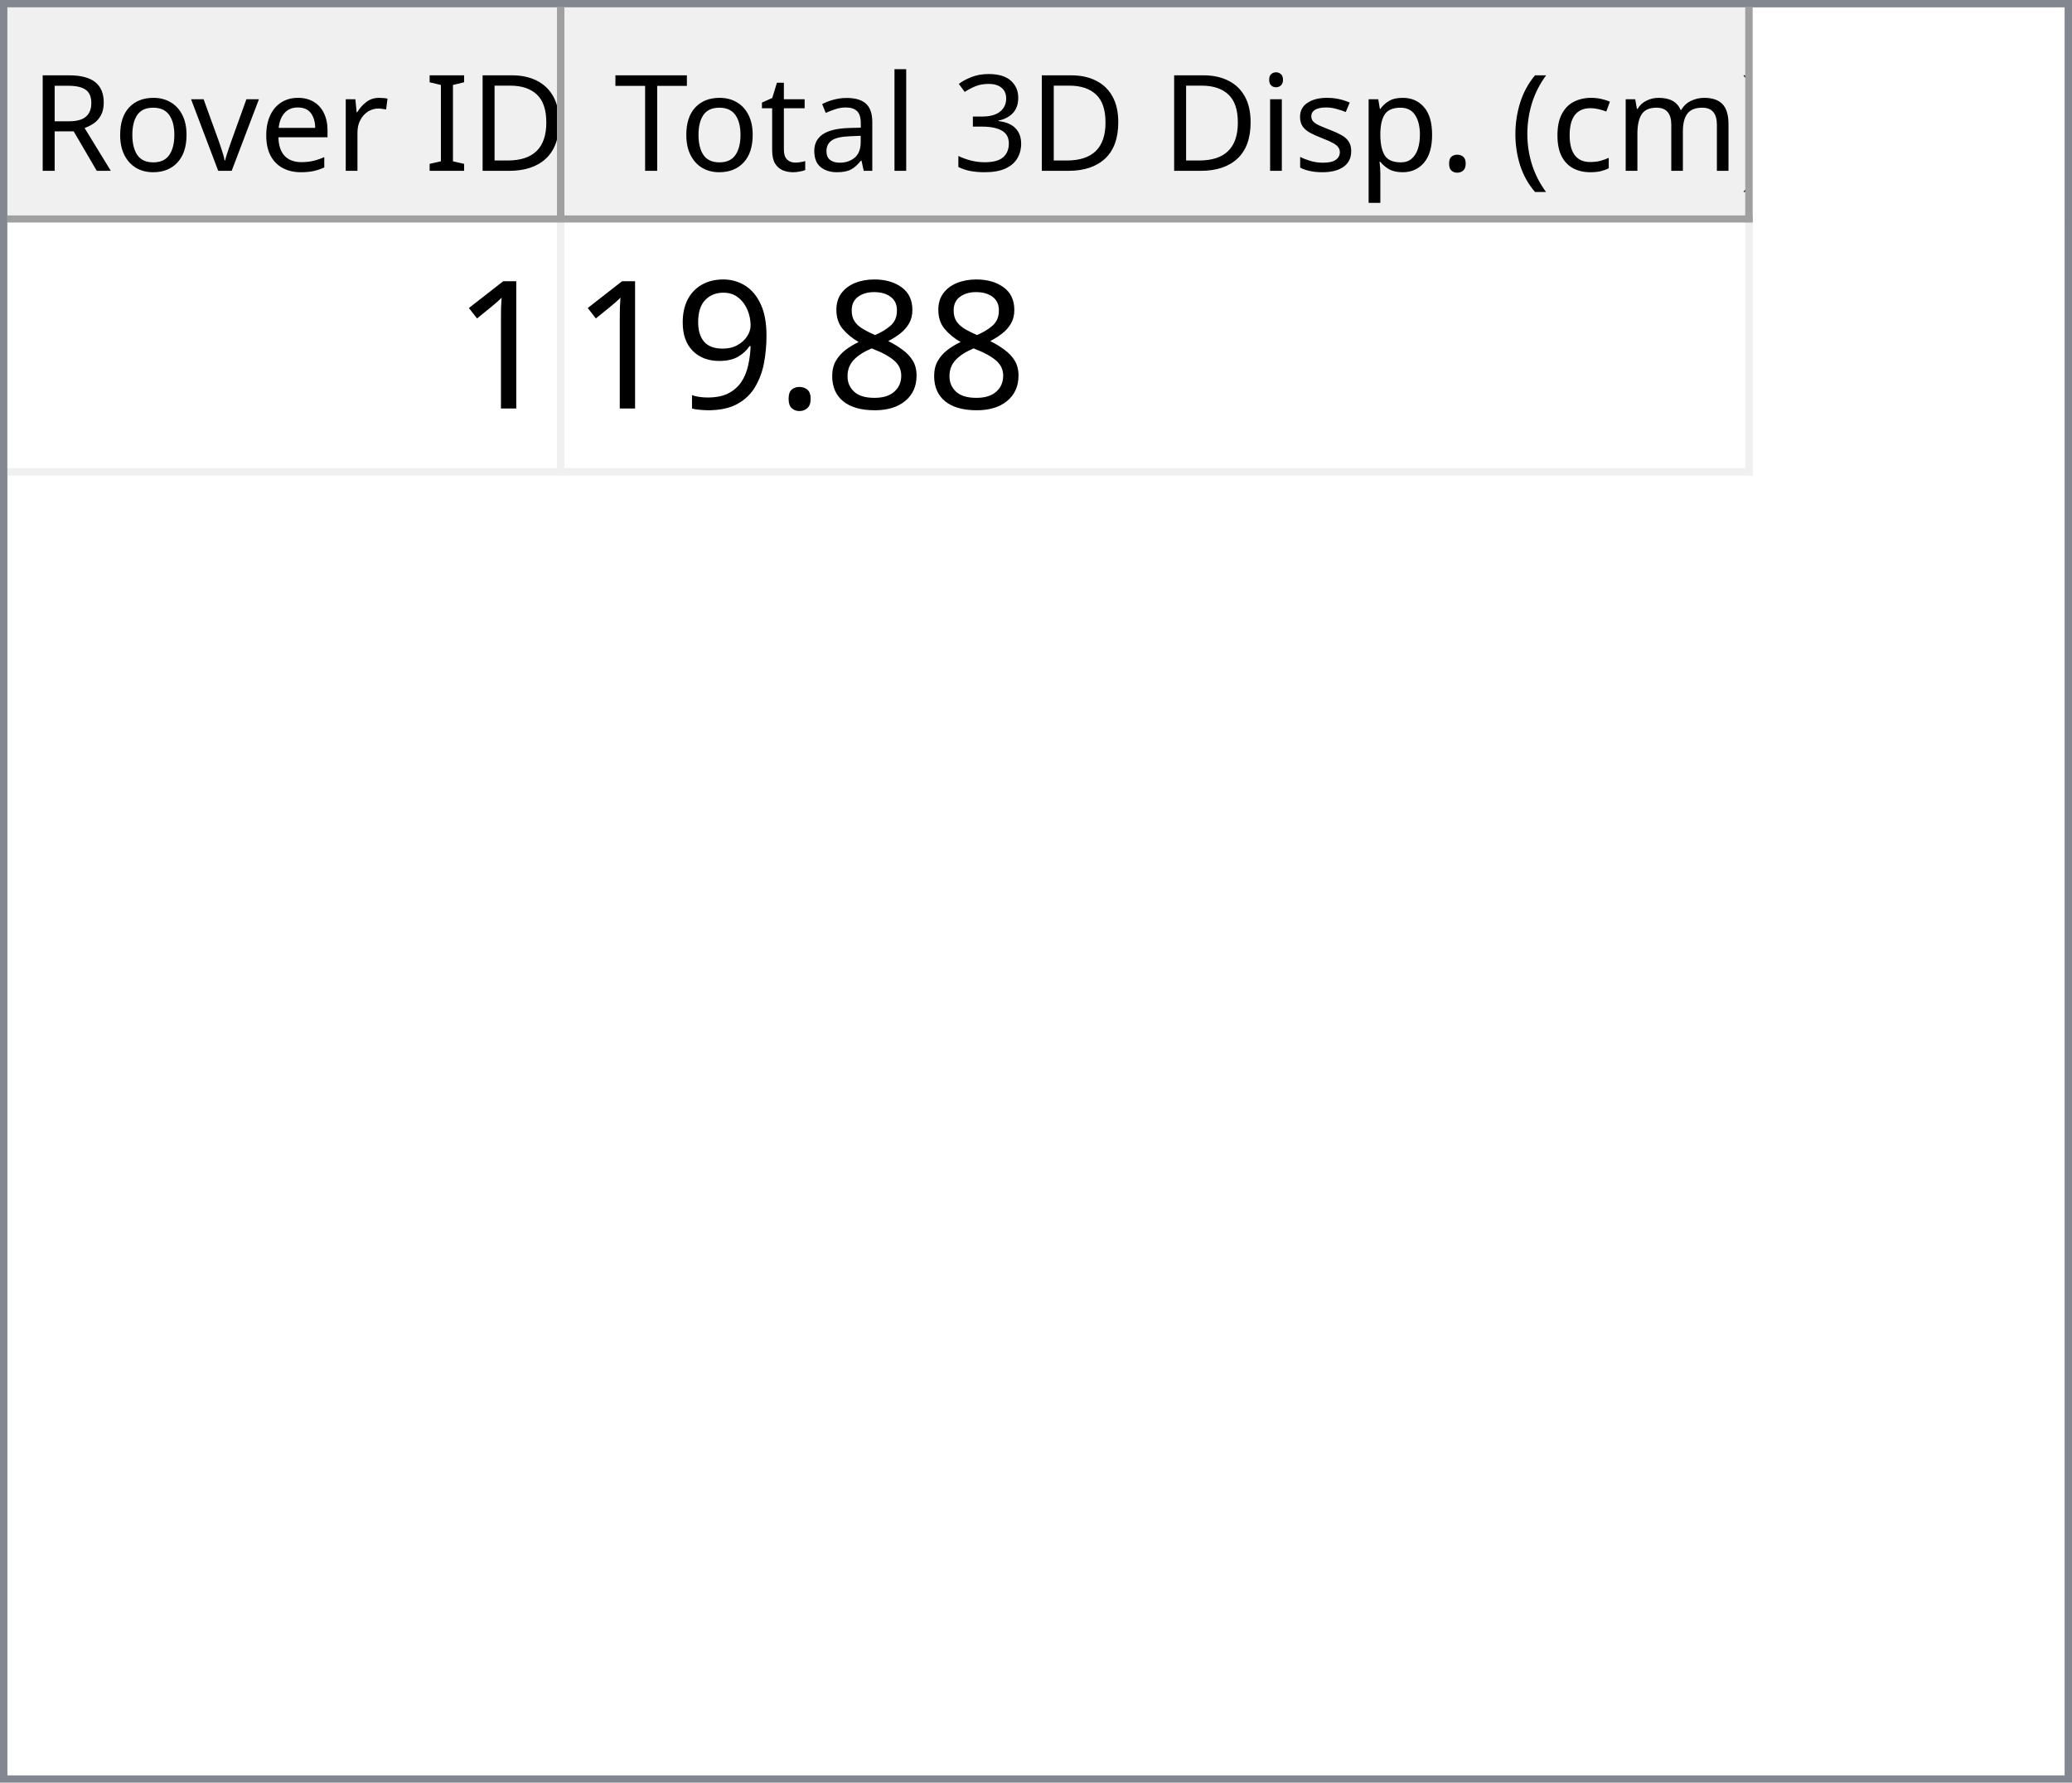
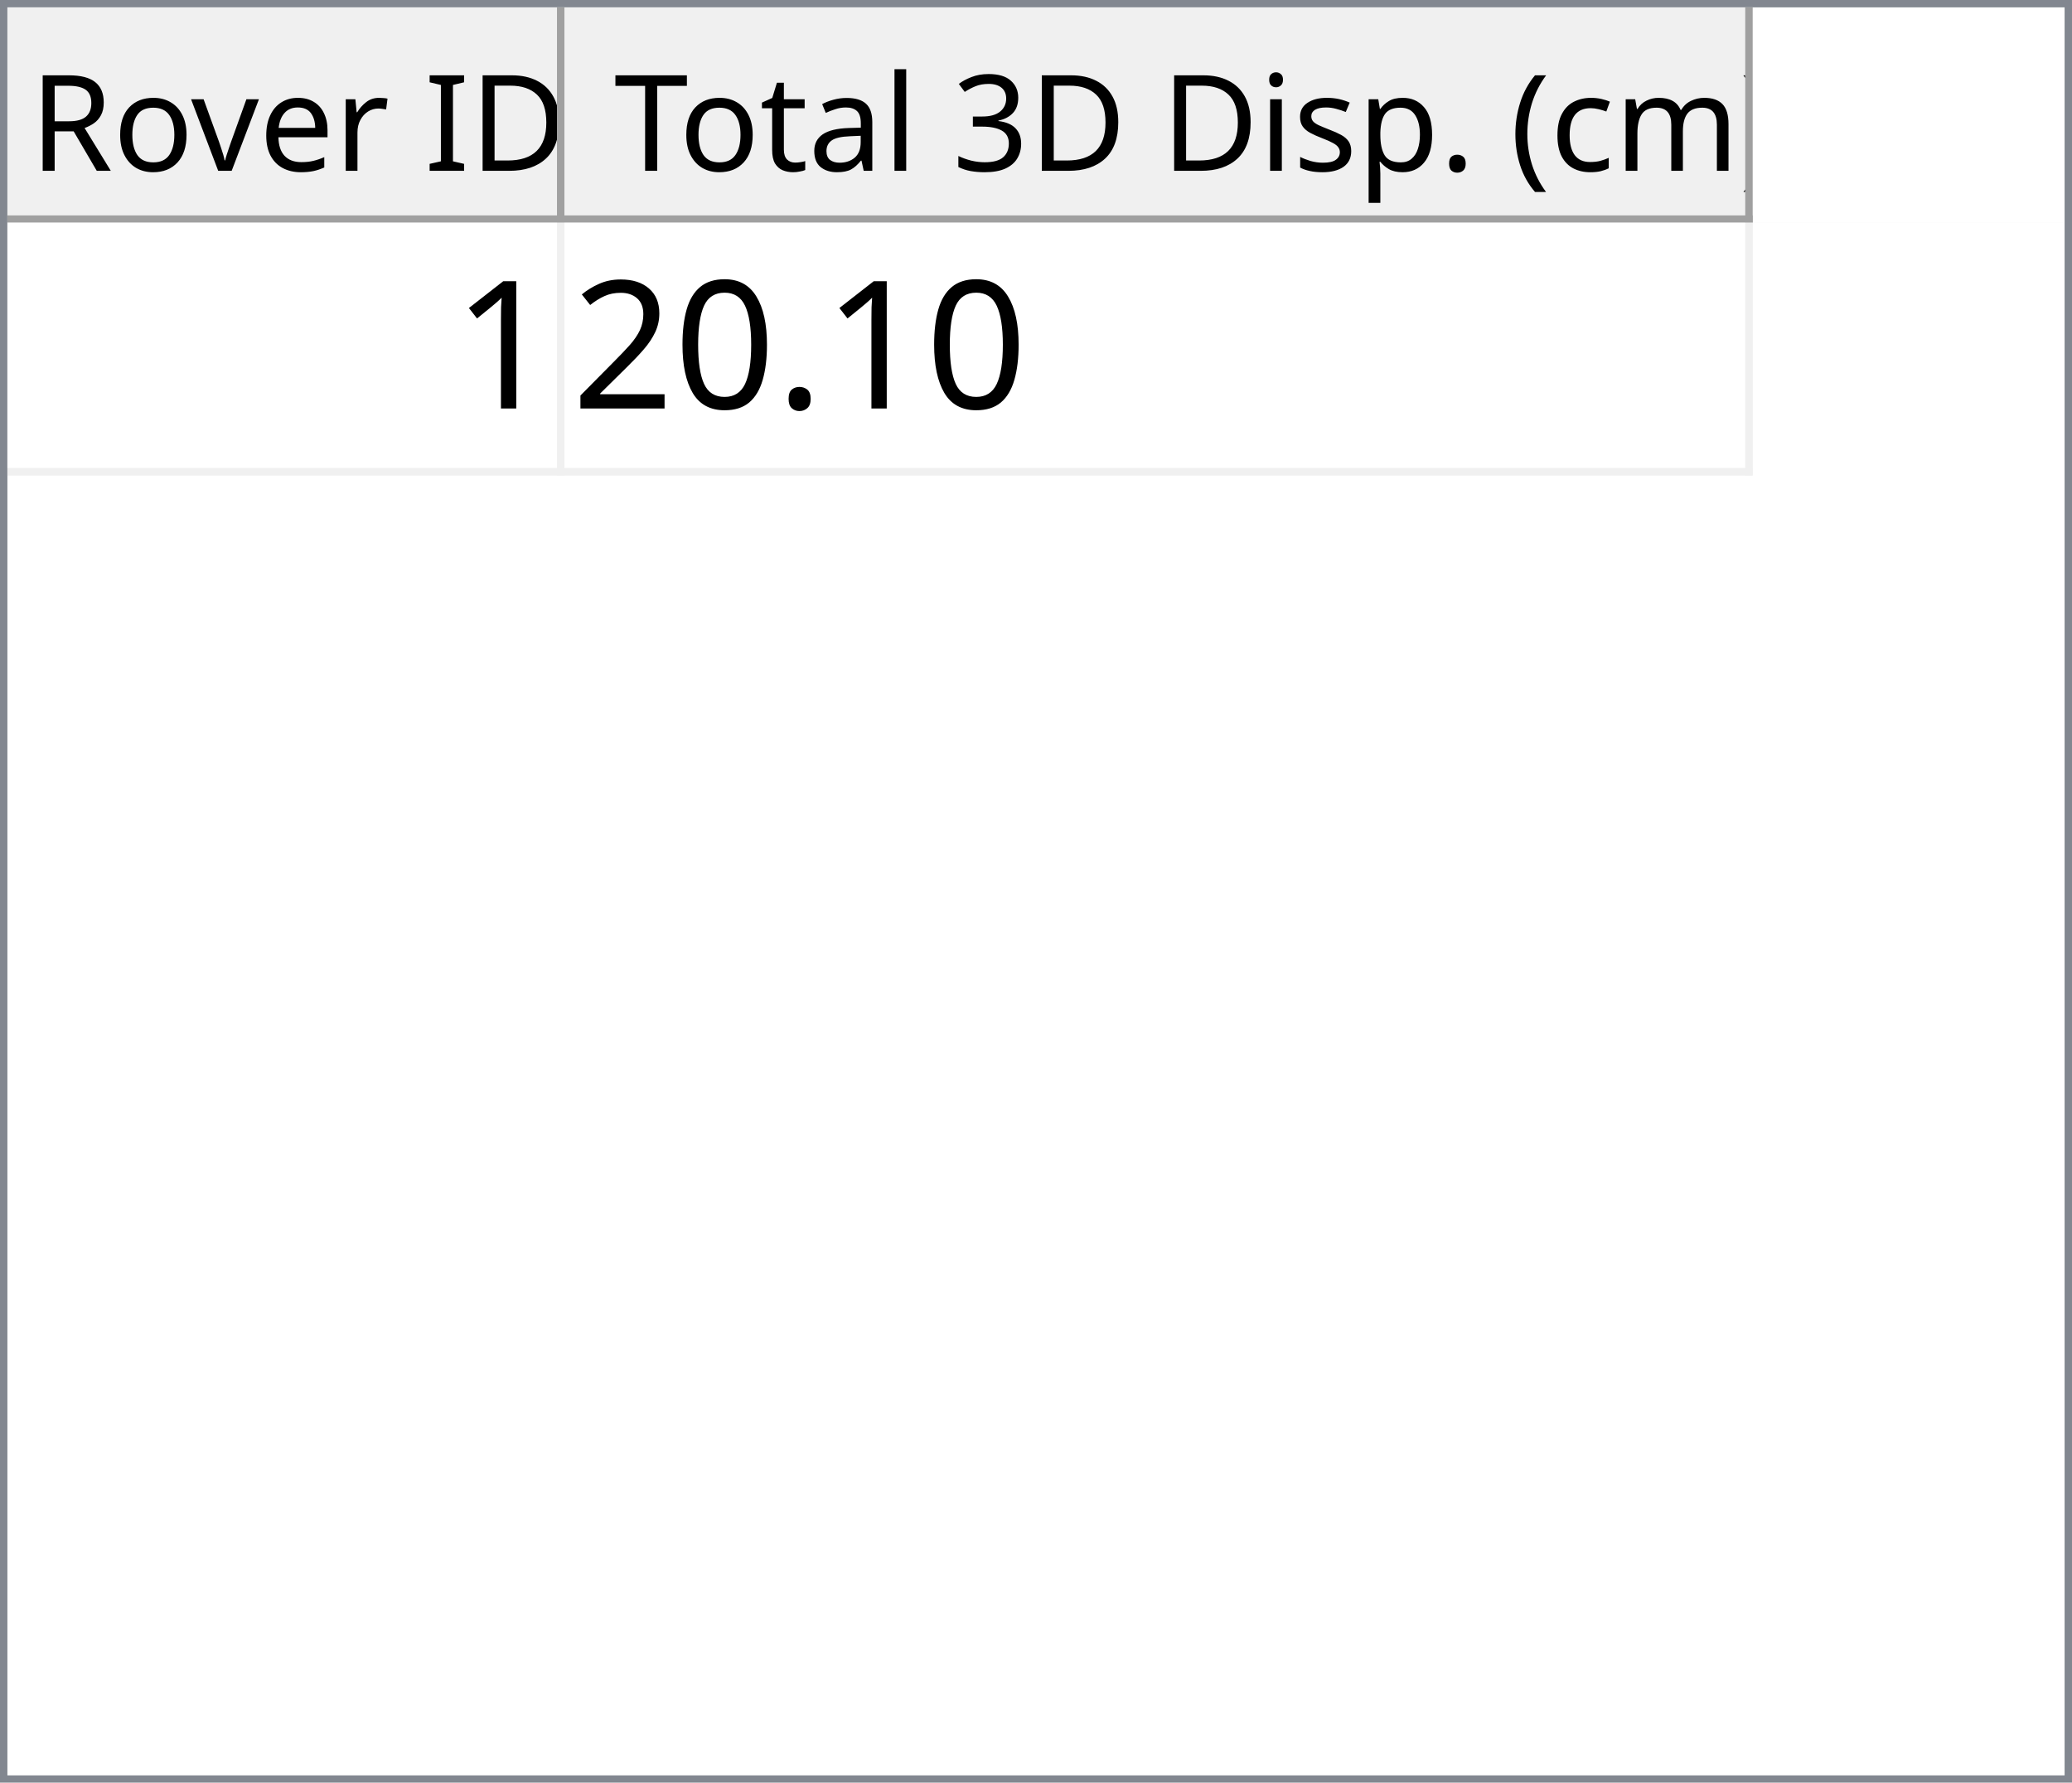
<svg xmlns="http://www.w3.org/2000/svg" style="fill-opacity:1; color-rendering:auto; color-interpolation:auto; text-rendering:auto; stroke:black; stroke-linecap:square; stroke-miterlimit:10; shape-rendering:auto; stroke-opacity:1; fill:black; stroke-dasharray:none; font-weight:normal; stroke-width:1; font-family:'Dialog'; font-style:normal; stroke-linejoin:miter; font-size:12px; stroke-dashoffset:0; image-rendering:auto;" width="279" height="240">
  <defs id="genericDefs" />
  <g>
    <defs id="defs1">
      <clipPath clipPathUnits="userSpaceOnUse" id="clipPath1">
        <path d="M0 0 L279 0 L279 240 L0 240 L0 0 Z" />
      </clipPath>
      <clipPath clipPathUnits="userSpaceOnUse" id="clipPath2">
        <path d="M0 0 L0 240 L279 240 L279 0 Z" />
      </clipPath>
      <clipPath clipPathUnits="userSpaceOnUse" id="clipPath3">
        <path d="M0 0 L0 29 L277 29 L277 0 Z" />
      </clipPath>
      <clipPath clipPathUnits="userSpaceOnUse" id="clipPath4">
        <path d="M0 0 L0 29 L75 29 L75 0 Z" />
      </clipPath>
      <clipPath clipPathUnits="userSpaceOnUse" id="clipPath5">
        <path d="M1 1 L1 28 L74 28 L74 1 Z" />
      </clipPath>
      <clipPath clipPathUnits="userSpaceOnUse" id="clipPath6">
        <path d="M0 0 L0 27 L73 27 L73 0 Z" />
      </clipPath>
      <clipPath clipPathUnits="userSpaceOnUse" id="clipPath7">
        <path d="M-0.5 -0.5 L-0.5 28.5 L74.5 28.5 L74.5 -0.5 Z" />
      </clipPath>
      <clipPath clipPathUnits="userSpaceOnUse" id="clipPath8">
        <path d="M0 0 L0 29 L160 29 L160 0 Z" />
      </clipPath>
      <clipPath clipPathUnits="userSpaceOnUse" id="clipPath9">
        <path d="M1 1 L1 28 L159 28 L159 1 Z" />
      </clipPath>
      <clipPath clipPathUnits="userSpaceOnUse" id="clipPath10">
        <path d="M0 0 L0 27 L158 27 L158 0 Z" />
      </clipPath>
      <clipPath clipPathUnits="userSpaceOnUse" id="clipPath11">
        <path d="M-0.5 -0.5 L-0.5 28.5 L159.5 28.5 L159.5 -0.5 Z" />
      </clipPath>
      <clipPath clipPathUnits="userSpaceOnUse" id="clipPath12">
        <path d="M0 0 L0 209 L277 209 L277 0 Z" />
      </clipPath>
      <clipPath clipPathUnits="userSpaceOnUse" id="clipPath13">
        <path d="M0 0 L0 34 L235 34 L235 0 Z" />
      </clipPath>
      <clipPath clipPathUnits="userSpaceOnUse" id="clipPath14">
        <path d="M-0.5 -0.5 L-0.5 33.5 L234.5 33.5 L234.5 -0.5 Z" />
      </clipPath>
      <clipPath clipPathUnits="userSpaceOnUse" id="clipPath15">
        <path d="M0 0 L0 33 L74 33 L74 0 Z" />
      </clipPath>
      <clipPath clipPathUnits="userSpaceOnUse" id="clipPath16">
        <path d="M0 0 L0 33 L159 33 L159 0 Z" />
      </clipPath>
      <font horiz-adv-x="64.551" id="font1">
        <font-face ascent="107.91" descent="25.098" units-per-em="100" style="font-style:normal; font-family:Segoe UI; font-weight:normal;" />
        <missing-glyph horiz-adv-x="64.551" d="M8.109 0 L8.109 68.266 L56.453 68.266 L56.453 0 L8.109 0 ZM15.328 7.234 L49.219 7.234 L49.219 61.031 L15.328 61.031 L15.328 7.234 Z" />
        <glyph unicode="D" horiz-adv-x="70.117" d="M9.188 0 L9.188 70.016 L28.516 70.016 Q65.531 70.016 65.531 35.891 Q65.531 19.672 55.25 9.836 Q44.969 0 27.734 0 L9.188 0 ZM17.391 62.594 L17.391 7.422 L27.828 7.422 Q41.609 7.422 49.273 14.797 Q56.938 22.172 56.938 35.688 Q56.938 62.594 28.328 62.594 L17.391 62.594 Z" />
        <glyph unicode="I" horiz-adv-x="26.611" d="M17.391 0 L9.188 0 L9.188 70.016 L17.391 70.016 L17.391 0 Z" />
        <glyph unicode=" " horiz-adv-x="27.393" d="" />
        <glyph unicode="r" horiz-adv-x="34.766" d="M34.188 41.891 Q32.078 43.5 28.125 43.5 Q23 43.5 19.555 38.672 Q16.109 33.844 16.109 25.484 L16.109 0 L8.109 0 L8.109 50 L16.109 50 L16.109 39.703 L16.312 39.703 Q18.016 44.969 21.531 47.922 Q25.047 50.875 29.391 50.875 Q32.516 50.875 34.188 50.203 L34.188 41.891 Z" />
        <glyph unicode="e" horiz-adv-x="52.295" d="M48.297 23 L12.984 23 Q13.188 14.656 17.484 10.109 Q21.781 5.562 29.297 5.562 Q37.75 5.562 44.828 11.141 L44.828 3.609 Q38.234 -1.172 27.391 -1.172 Q16.797 -1.172 10.742 5.641 Q4.688 12.453 4.688 24.812 Q4.688 36.469 11.305 43.82 Q17.922 51.172 27.734 51.172 Q37.547 51.172 42.922 44.828 Q48.297 38.484 48.297 27.203 L48.297 23 ZM40.094 29.781 Q40.047 36.719 36.75 40.578 Q33.453 44.438 27.594 44.438 Q21.922 44.438 17.969 40.383 Q14.016 36.328 13.094 29.781 L40.094 29.781 Z" />
        <glyph unicode="v" horiz-adv-x="47.9" d="M47.406 50 L27.484 0 L19.625 0 L0.688 50 L9.469 50 L22.172 13.672 Q23.578 9.672 23.922 6.688 L24.125 6.688 Q24.609 10.453 25.688 13.484 L38.969 50 L47.406 50 Z" />
        <glyph unicode="o" horiz-adv-x="58.594" d="M29 -1.172 Q17.922 -1.172 11.305 5.836 Q4.688 12.844 4.688 24.422 Q4.688 37.016 11.57 44.094 Q18.453 51.172 30.172 51.172 Q41.359 51.172 47.633 44.289 Q53.906 37.406 53.906 25.203 Q53.906 13.234 47.141 6.031 Q40.375 -1.172 29 -1.172 ZM29.594 44.438 Q21.875 44.438 17.383 39.188 Q12.891 33.938 12.891 24.703 Q12.891 15.828 17.43 10.695 Q21.969 5.562 29.594 5.562 Q37.359 5.562 41.531 10.594 Q45.703 15.625 45.703 24.906 Q45.703 34.281 41.531 39.359 Q37.359 44.438 29.594 44.438 Z" />
        <glyph unicode="R" horiz-adv-x="59.814" d="M59.375 0 L49.609 0 L37.891 19.625 Q36.281 22.359 34.766 24.289 Q33.25 26.219 31.664 27.438 Q30.078 28.656 28.25 29.219 Q26.422 29.781 24.125 29.781 L17.391 29.781 L17.391 0 L9.188 0 L9.188 70.016 L30.078 70.016 Q34.672 70.016 38.555 68.867 Q42.438 67.719 45.289 65.375 Q48.141 63.031 49.758 59.547 Q51.375 56.062 51.375 51.375 Q51.375 47.703 50.273 44.656 Q49.172 41.609 47.148 39.211 Q45.125 36.812 42.266 35.133 Q39.406 33.453 35.844 32.516 L35.844 32.328 Q37.594 31.547 38.891 30.547 Q40.188 29.547 41.359 28.18 Q42.531 26.812 43.68 25.078 Q44.828 23.344 46.234 21.047 L59.375 0 ZM17.391 62.594 L17.391 37.203 L28.516 37.203 Q31.594 37.203 34.203 38.133 Q36.812 39.062 38.719 40.797 Q40.625 42.531 41.703 45.047 Q42.781 47.562 42.781 50.688 Q42.781 56.297 39.141 59.445 Q35.5 62.594 28.609 62.594 L17.391 62.594 Z" />
        <glyph unicode=")" horiz-adv-x="30.176" d="M8.297 -15.922 L1.172 -15.922 Q16.406 2.344 16.406 26.812 Q16.406 51.469 1.078 70.016 L8.297 70.016 Q23.531 52.156 23.531 26.703 Q23.531 1.375 8.297 -15.922 Z" />
        <glyph unicode="m" horiz-adv-x="86.133" d="M79.109 0 L71.094 0 L71.094 28.719 Q71.094 37.016 68.531 40.727 Q65.969 44.438 59.906 44.438 Q54.781 44.438 51.195 39.75 Q47.609 35.062 47.609 28.516 L47.609 0 L39.594 0 L39.594 29.688 Q39.594 44.438 28.219 44.438 Q22.953 44.438 19.531 40.016 Q16.109 35.594 16.109 28.516 L16.109 0 L8.109 0 L8.109 50 L16.109 50 L16.109 42.094 L16.312 42.094 Q21.625 51.172 31.844 51.172 Q36.969 51.172 40.773 48.312 Q44.578 45.453 46 40.828 Q51.562 51.172 62.594 51.172 Q79.109 51.172 79.109 30.812 L79.109 0 Z" />
        <glyph unicode="c" horiz-adv-x="46.191" d="M42.188 2.297 Q36.422 -1.172 28.516 -1.172 Q17.828 -1.172 11.258 5.789 Q4.688 12.75 4.688 23.828 Q4.688 36.188 11.766 43.68 Q18.844 51.172 30.672 51.172 Q37.25 51.172 42.281 48.734 L42.281 40.531 Q36.719 44.438 30.375 44.438 Q22.703 44.438 17.797 38.945 Q12.891 33.453 12.891 24.516 Q12.891 15.719 17.508 10.641 Q22.125 5.562 29.891 5.562 Q36.422 5.562 42.188 9.906 L42.188 2.297 Z" />
        <glyph unicode="(" horiz-adv-x="30.176" d="M29.109 -15.922 L21.969 -15.922 Q6.844 1.375 6.844 26.703 Q6.844 52.156 21.969 70.016 L29.203 70.016 Q13.875 51.469 13.875 26.812 Q13.875 2.344 29.109 -15.922 Z" />
        <glyph unicode="." horiz-adv-x="21.68" d="M10.891 -1.078 Q8.641 -1.078 7.055 0.539 Q5.469 2.156 5.469 4.391 Q5.469 6.641 7.055 8.273 Q8.641 9.906 10.891 9.906 Q13.188 9.906 14.797 8.273 Q16.406 6.641 16.406 4.391 Q16.406 2.156 14.797 0.539 Q13.188 -1.078 10.891 -1.078 Z" />
        <glyph unicode="p" horiz-adv-x="58.789" d="M16.312 7.234 L16.109 7.234 L16.109 -23 L8.109 -23 L8.109 50 L16.109 50 L16.109 41.219 L16.312 41.219 Q22.219 51.172 33.594 51.172 Q43.266 51.172 48.688 44.461 Q54.109 37.75 54.109 26.469 Q54.109 13.922 48 6.375 Q41.891 -1.172 31.297 -1.172 Q21.578 -1.172 16.312 7.234 ZM16.109 27.391 L16.109 20.406 Q16.109 14.203 20.141 9.883 Q24.172 5.562 30.375 5.562 Q37.641 5.562 41.773 11.133 Q45.906 16.703 45.906 26.609 Q45.906 34.969 42.047 39.703 Q38.188 44.438 31.594 44.438 Q24.609 44.438 20.359 39.578 Q16.109 34.719 16.109 27.391 Z" />
        <glyph unicode="s" horiz-adv-x="42.432" d="M5.078 1.812 L5.078 10.406 Q11.625 5.562 19.484 5.562 Q30.031 5.562 30.031 12.594 Q30.031 14.594 29.125 15.992 Q28.219 17.391 26.68 18.461 Q25.141 19.531 23.07 20.383 Q21 21.234 18.609 22.172 Q15.281 23.484 12.766 24.828 Q10.25 26.172 8.57 27.859 Q6.891 29.547 6.031 31.695 Q5.172 33.844 5.172 36.719 Q5.172 40.234 6.789 42.945 Q8.406 45.656 11.086 47.484 Q13.766 49.312 17.211 50.242 Q20.656 51.172 24.312 51.172 Q30.812 51.172 35.938 48.922 L35.938 40.828 Q30.422 44.438 23.25 44.438 Q21 44.438 19.195 43.922 Q17.391 43.406 16.094 42.477 Q14.797 41.547 14.086 40.258 Q13.375 38.969 13.375 37.406 Q13.375 35.453 14.086 34.133 Q14.797 32.812 16.164 31.789 Q17.531 30.766 19.484 29.938 Q21.438 29.109 23.922 28.125 Q27.25 26.859 29.883 25.516 Q32.516 24.172 34.375 22.484 Q36.234 20.797 37.234 18.602 Q38.234 16.406 38.234 13.375 Q38.234 9.672 36.602 6.938 Q34.969 4.203 32.234 2.398 Q29.5 0.594 25.93 -0.289 Q22.359 -1.172 18.453 -1.172 Q10.75 -1.172 5.078 1.812 Z" />
        <glyph unicode="i" horiz-adv-x="24.219" d="M12.203 62.703 Q10.062 62.703 8.547 64.164 Q7.031 65.625 7.031 67.875 Q7.031 70.125 8.547 71.609 Q10.062 73.094 12.203 73.094 Q14.406 73.094 15.945 71.609 Q17.484 70.125 17.484 67.875 Q17.484 65.719 15.945 64.211 Q14.406 62.703 12.203 62.703 ZM16.109 0 L8.109 0 L8.109 50 L16.109 50 L16.109 0 Z" />
        <glyph unicode="3" horiz-adv-x="53.906" d="M46.531 19.828 Q46.531 15.094 44.75 11.211 Q42.969 7.328 39.719 4.57 Q36.469 1.812 31.93 0.297 Q27.391 -1.219 21.922 -1.219 Q11.922 -1.219 6 2.594 L6 11.188 Q13.094 5.609 22.219 5.609 Q25.875 5.609 28.828 6.539 Q31.781 7.469 33.906 9.227 Q36.031 10.984 37.18 13.477 Q38.328 15.969 38.328 19.094 Q38.328 32.812 18.797 32.812 L12.984 32.812 L12.984 39.594 L18.5 39.594 Q35.797 39.594 35.797 52.484 Q35.797 64.406 22.609 64.406 Q15.188 64.406 8.688 59.422 L8.688 67.188 Q15.375 71.188 24.609 71.188 Q29 71.188 32.57 69.969 Q36.141 68.75 38.68 66.555 Q41.219 64.359 42.609 61.281 Q44 58.203 44 54.5 Q44 40.672 30.031 36.719 L30.031 36.531 Q33.594 36.141 36.625 34.797 Q39.656 33.453 41.852 31.305 Q44.047 29.156 45.289 26.25 Q46.531 23.344 46.531 19.828 Z" />
        <glyph unicode="l" horiz-adv-x="24.219" d="M16.109 0 L8.109 0 L8.109 74.031 L16.109 74.031 L16.109 0 Z" />
        <glyph unicode="a" horiz-adv-x="50.879" d="M43.891 0 L35.891 0 L35.891 7.812 L35.688 7.812 Q30.469 -1.172 20.312 -1.172 Q12.844 -1.172 8.617 2.781 Q4.391 6.734 4.391 13.281 Q4.391 27.297 20.906 29.594 L35.891 31.688 Q35.891 44.438 25.594 44.438 Q16.547 44.438 9.281 38.281 L9.281 46.484 Q16.656 51.172 26.266 51.172 Q43.891 51.172 43.891 32.516 L43.891 0 ZM35.891 25.297 L23.828 23.641 Q18.266 22.859 15.43 20.875 Q12.594 18.891 12.594 13.875 Q12.594 10.203 15.211 7.883 Q17.828 5.562 22.172 5.562 Q28.125 5.562 32.008 9.742 Q35.891 13.922 35.891 20.312 L35.891 25.297 Z" />
        <glyph unicode="t" horiz-adv-x="33.887" d="M31.297 0.484 Q28.469 -1.078 23.828 -1.078 Q10.688 -1.078 10.688 13.578 L10.688 43.172 L2.094 43.172 L2.094 50 L10.688 50 L10.688 62.203 L18.703 64.797 L18.703 50 L31.297 50 L31.297 43.172 L18.703 43.172 L18.703 14.984 Q18.703 9.969 20.414 7.82 Q22.125 5.672 26.078 5.672 Q29.109 5.672 31.297 7.328 L31.297 0.484 Z" />
        <glyph unicode="T" horiz-adv-x="52.393" d="M50.594 62.594 L30.375 62.594 L30.375 0 L22.172 0 L22.172 62.594 L2 62.594 L2 70.016 L50.594 70.016 L50.594 62.594 Z" />
      </font>
      <font horiz-adv-x="75.0" id="font2">
        <font-face ascent="100.537" descent="21.973" units-per-em="100" style="font-style:normal; font-family:sans-serif; font-weight:normal;" />
        <missing-glyph horiz-adv-x="75.0" d="M12.5 0 L12.5 62.5 L62.5 62.5 L62.5 0 L12.5 0 ZM14.062 1.562 L60.938 1.562 L60.938 60.938 L14.062 60.938 L14.062 1.562 Z" />
        <glyph unicode="1" horiz-adv-x="55.615" d="M37.25 0 L28.469 0 L28.469 56 Q25.297 52.984 20.141 49.953 Q14.984 46.922 10.891 45.406 L10.891 53.906 Q18.266 57.375 23.781 62.305 Q29.297 67.234 31.594 71.875 L37.25 71.875 L37.25 0 Z" />
-         <glyph unicode="8" horiz-adv-x="55.615" d="M17.672 38.812 Q12.203 40.828 9.57 44.539 Q6.938 48.25 6.938 53.422 Q6.938 61.234 12.555 66.555 Q18.172 71.875 27.484 71.875 Q36.859 71.875 42.578 66.43 Q48.297 60.984 48.297 53.172 Q48.297 48.188 45.68 44.508 Q43.062 40.828 37.75 38.812 Q44.344 36.672 47.781 31.883 Q51.219 27.094 51.219 20.453 Q51.219 11.281 44.727 5.031 Q38.234 -1.219 27.641 -1.219 Q17.047 -1.219 10.547 5.055 Q4.047 11.328 4.047 20.703 Q4.047 27.688 7.594 32.398 Q11.141 37.109 17.672 38.812 ZM15.922 53.719 Q15.922 48.641 19.195 45.414 Q22.469 42.188 27.688 42.188 Q32.766 42.188 36.016 45.383 Q39.266 48.578 39.266 53.219 Q39.266 58.062 35.914 61.359 Q32.562 64.656 27.594 64.656 Q22.562 64.656 19.242 61.43 Q15.922 58.203 15.922 53.719 ZM13.094 20.656 Q13.094 16.891 14.875 13.375 Q16.656 9.859 20.172 7.93 Q23.688 6 27.734 6 Q34.031 6 38.133 10.055 Q42.234 14.109 42.234 20.359 Q42.234 26.703 38.016 30.859 Q33.797 35.016 27.438 35.016 Q21.234 35.016 17.164 30.914 Q13.094 26.812 13.094 20.656 Z" />
        <glyph unicode="." horiz-adv-x="27.783" d="M9.078 0 L9.078 10.016 L19.094 10.016 L19.094 0 L9.078 0 Z" />
-         <glyph unicode="9" horiz-adv-x="55.615" d="M5.469 16.547 L13.922 17.328 Q14.984 11.375 18.016 8.688 Q21.047 6 25.781 6 Q29.828 6 32.883 7.859 Q35.938 9.719 37.891 12.82 Q39.844 15.922 41.164 21.195 Q42.484 26.469 42.484 31.938 Q42.484 32.516 42.438 33.688 Q39.797 29.5 35.234 26.883 Q30.672 24.266 25.344 24.266 Q16.453 24.266 10.305 30.711 Q4.156 37.156 4.156 47.703 Q4.156 58.594 10.578 65.234 Q17 71.875 26.656 71.875 Q33.641 71.875 39.43 68.117 Q45.219 64.359 48.219 57.398 Q51.219 50.438 51.219 37.25 Q51.219 23.531 48.242 15.406 Q45.266 7.281 39.383 3.031 Q33.5 -1.219 25.594 -1.219 Q17.188 -1.219 11.867 3.445 Q6.547 8.109 5.469 16.547 ZM41.453 48.141 Q41.453 55.719 37.43 60.156 Q33.406 64.594 27.734 64.594 Q21.875 64.594 17.531 59.812 Q13.188 55.031 13.188 47.406 Q13.188 40.578 17.312 36.305 Q21.438 32.031 27.484 32.031 Q33.594 32.031 37.523 36.305 Q41.453 40.578 41.453 48.141 Z" />
+         <glyph unicode="0" horiz-adv-x="55.615" d="M4.156 35.297 Q4.156 48 6.766 55.742 Q9.375 63.484 14.523 67.68 Q19.672 71.875 27.484 71.875 Q33.25 71.875 37.594 69.555 Q41.938 67.234 44.773 62.867 Q47.609 58.5 49.219 52.227 Q50.828 45.953 50.828 35.297 Q50.828 22.703 48.242 14.969 Q45.656 7.234 40.508 3.008 Q35.359 -1.219 27.484 -1.219 Q17.141 -1.219 11.234 6.203 Q4.156 15.141 4.156 35.297 ZM13.188 35.297 Q13.188 17.672 17.312 11.836 Q21.438 6 27.484 6 Q33.547 6 37.672 11.859 Q41.797 17.719 41.797 35.297 Q41.797 52.984 37.672 58.789 Q33.547 64.594 27.391 64.594 Q21.344 64.594 17.719 59.469 Q13.188 52.938 13.188 35.297 Z" />
+         <glyph unicode="2" horiz-adv-x="55.615" d="M50.344 8.453 L50.344 0 L3.031 0 Q2.938 3.172 4.047 6.109 Q5.859 10.938 9.836 15.625 Q13.812 20.312 21.344 26.469 Q33.016 36.031 37.117 41.625 Q41.219 47.219 41.219 52.203 Q41.219 57.422 37.477 61.008 Q33.734 64.594 27.734 64.594 Q21.391 64.594 17.578 60.789 Q13.766 56.984 13.719 50.25 L4.688 51.172 Q5.609 61.281 11.664 66.578 Q17.719 71.875 27.938 71.875 Q38.234 71.875 44.242 66.164 Q50.25 60.453 50.25 52 Q50.25 47.703 48.492 43.555 Q46.734 39.406 42.656 34.812 Q38.578 30.219 29.109 22.219 Q21.188 15.578 18.945 13.211 Q16.703 10.844 15.234 8.453 L50.344 8.453 Z" />
      </font>
    </defs>
    <g style="fill:white; stroke:white;">
      <rect x="0" y="0" width="279" style="clip-path:url(#clipPath1); stroke:none;" height="240" />
    </g>
    <g style="fill:white; text-rendering:optimizeSpeed; color-rendering:optimizeSpeed; image-rendering:optimizeSpeed; shape-rendering:crispEdges; stroke:white; color-interpolation:sRGB;">
      <rect x="0" width="279" height="240" y="0" style="stroke:none;" />
      <path style="stroke:none;" d="M0 240 L279 240 L279 0 L0 0 Z" />
    </g>
    <g style="fill:rgb(240,240,240); font-size:18px; font-family:'Segoe UI'; stroke:rgb(240,240,240);">
      <rect x="0" y="0" width="279" style="clip-path:url(#clipPath2); stroke:none;" height="240" />
    </g>
    <g style="fill:rgb(130,135,144); font-size:18px; font-family:'Segoe UI'; stroke:rgb(130,135,144);">
      <path d="M0 0 L279 0 L279 240 L0 240 L0 0 ZM1 1 L278 1 L278 239 L1 239 L1 1 Z" style="fill-rule:evenodd; clip-path:url(#clipPath2); stroke:none;" />
    </g>
    <g style="fill:white; font-size:18px; font-family:'Segoe UI'; stroke:white;" transform="translate(1,1)">
      <rect x="0" y="0" width="277" style="clip-path:url(#clipPath3); stroke:none;" height="29" />
    </g>
    <g style="fill:rgb(240,240,240); font-size:18px; font-family:'Segoe UI'; stroke:rgb(240,240,240);" transform="translate(1,1)">
      <rect x="0" y="0" width="75" style="clip-path:url(#clipPath4); stroke:none;" height="29" />
    </g>
    <g style="font-family:'Segoe UI'; font-size:18px;" transform="translate(2,2)">
      <text x="2" xml:space="preserve" y="21" style="clip-path:url(#clipPath6); stroke:none;">Rover ID</text>
    </g>
    <g transform="translate(1.5,1.5)" style="fill:rgb(160,160,160); font-size:18px; font-family:'Segoe UI'; stroke:rgb(160,160,160); stroke-linejoin:bevel;">
      <line x1="74" x2="74" y1="0" style="fill:none; clip-path:url(#clipPath7);" y2="28" />
    </g>
    <g transform="matrix(1,0,0,1,1,1) translate(0.5,0.5)" style="fill:rgb(160,160,160); font-size:18px; font-family:'Segoe UI'; stroke:rgb(160,160,160); stroke-linejoin:bevel;">
      <line x1="0" x2="74" y1="28" style="fill:none; clip-path:url(#clipPath7);" y2="28" />
    </g>
    <g style="fill:rgb(240,240,240); font-size:18px; font-family:'Segoe UI'; stroke:rgb(240,240,240);" transform="translate(76,1)">
      <rect x="0" y="0" width="160" style="clip-path:url(#clipPath8); stroke:none;" height="29" />
    </g>
    <g style="font-family:'Segoe UI'; font-size:18px;" transform="translate(77,2)">
      <text x="1" xml:space="preserve" y="21" style="clip-path:url(#clipPath10); stroke:none;"> Total 3D Disp. (cm)</text>
    </g>
    <g transform="translate(76.5,1.5)" style="fill:rgb(160,160,160); font-size:18px; font-family:'Segoe UI'; stroke:rgb(160,160,160); stroke-linejoin:bevel;">
      <line x1="159" x2="159" y1="0" style="fill:none; clip-path:url(#clipPath11);" y2="28" />
    </g>
    <g transform="matrix(1,0,0,1,76,1) translate(0.5,0.5)" style="fill:rgb(160,160,160); font-size:18px; font-family:'Segoe UI'; stroke:rgb(160,160,160); stroke-linejoin:bevel;">
      <line x1="0" x2="159" y1="28" style="fill:none; clip-path:url(#clipPath11);" y2="28" />
    </g>
    <g style="fill:white; font-size:18px; font-family:'Segoe UI'; stroke:white;" transform="translate(1,30)">
      <rect x="0" y="0" width="277" style="clip-path:url(#clipPath12); stroke:none;" height="209" />
    </g>
    <g style="fill:rgb(240,240,240); font-size:24px; font-family:sans-serif; stroke:rgb(240,240,240);" transform="translate(1,30)">
      <rect x="0" y="0" width="235" style="clip-path:url(#clipPath13); stroke:none;" height="34" />
      <line transform="translate(0.5,0.5)" x1="0" x2="234" y1="33" style="clip-path:url(#clipPath14); fill:none; stroke-linejoin:bevel;" y2="33" />
    </g>
    <g transform="matrix(1,0,0,1,1,30) translate(0.5,0.5)" style="fill:rgb(240,240,240); font-size:24px; font-family:sans-serif; stroke:rgb(240,240,240); stroke-linejoin:bevel;">
      <line x1="74" x2="74" y1="0" style="fill:none; clip-path:url(#clipPath14);" y2="33" />
    </g>
    <g transform="matrix(1,0,0,1,1,30) translate(0.5,0.5)" style="fill:rgb(240,240,240); font-size:24px; font-family:sans-serif; stroke:rgb(240,240,240); stroke-linejoin:bevel;">
      <line x1="234" x2="234" y1="0" style="fill:none; clip-path:url(#clipPath14);" y2="33" />
    </g>
    <g style="fill:white; font-size:24px; font-family:sans-serif; stroke:white;" transform="matrix(1,0,0,1,1,30)">
      <rect x="0" y="0" width="74" style="clip-path:url(#clipPath15); stroke:none;" height="33" />
      <text x="60" y="25" style="fill:black; clip-path:url(#clipPath15); stroke:none;" xml:space="preserve">1</text>
    </g>
    <g style="fill:white; font-size:24px; font-family:sans-serif; stroke:white;" transform="matrix(1,0,0,1,1,30) translate(75,0)">
      <rect x="0" y="0" width="159" style="clip-path:url(#clipPath16); stroke:none;" height="33" />
-       <text x="1" y="25" style="fill:black; clip-path:url(#clipPath16); stroke:none;" xml:space="preserve">19.88</text>
+       <text x="1" y="25" style="fill:black; clip-path:url(#clipPath16); stroke:none;" xml:space="preserve">20.10</text>
    </g>
  </g>
</svg>
